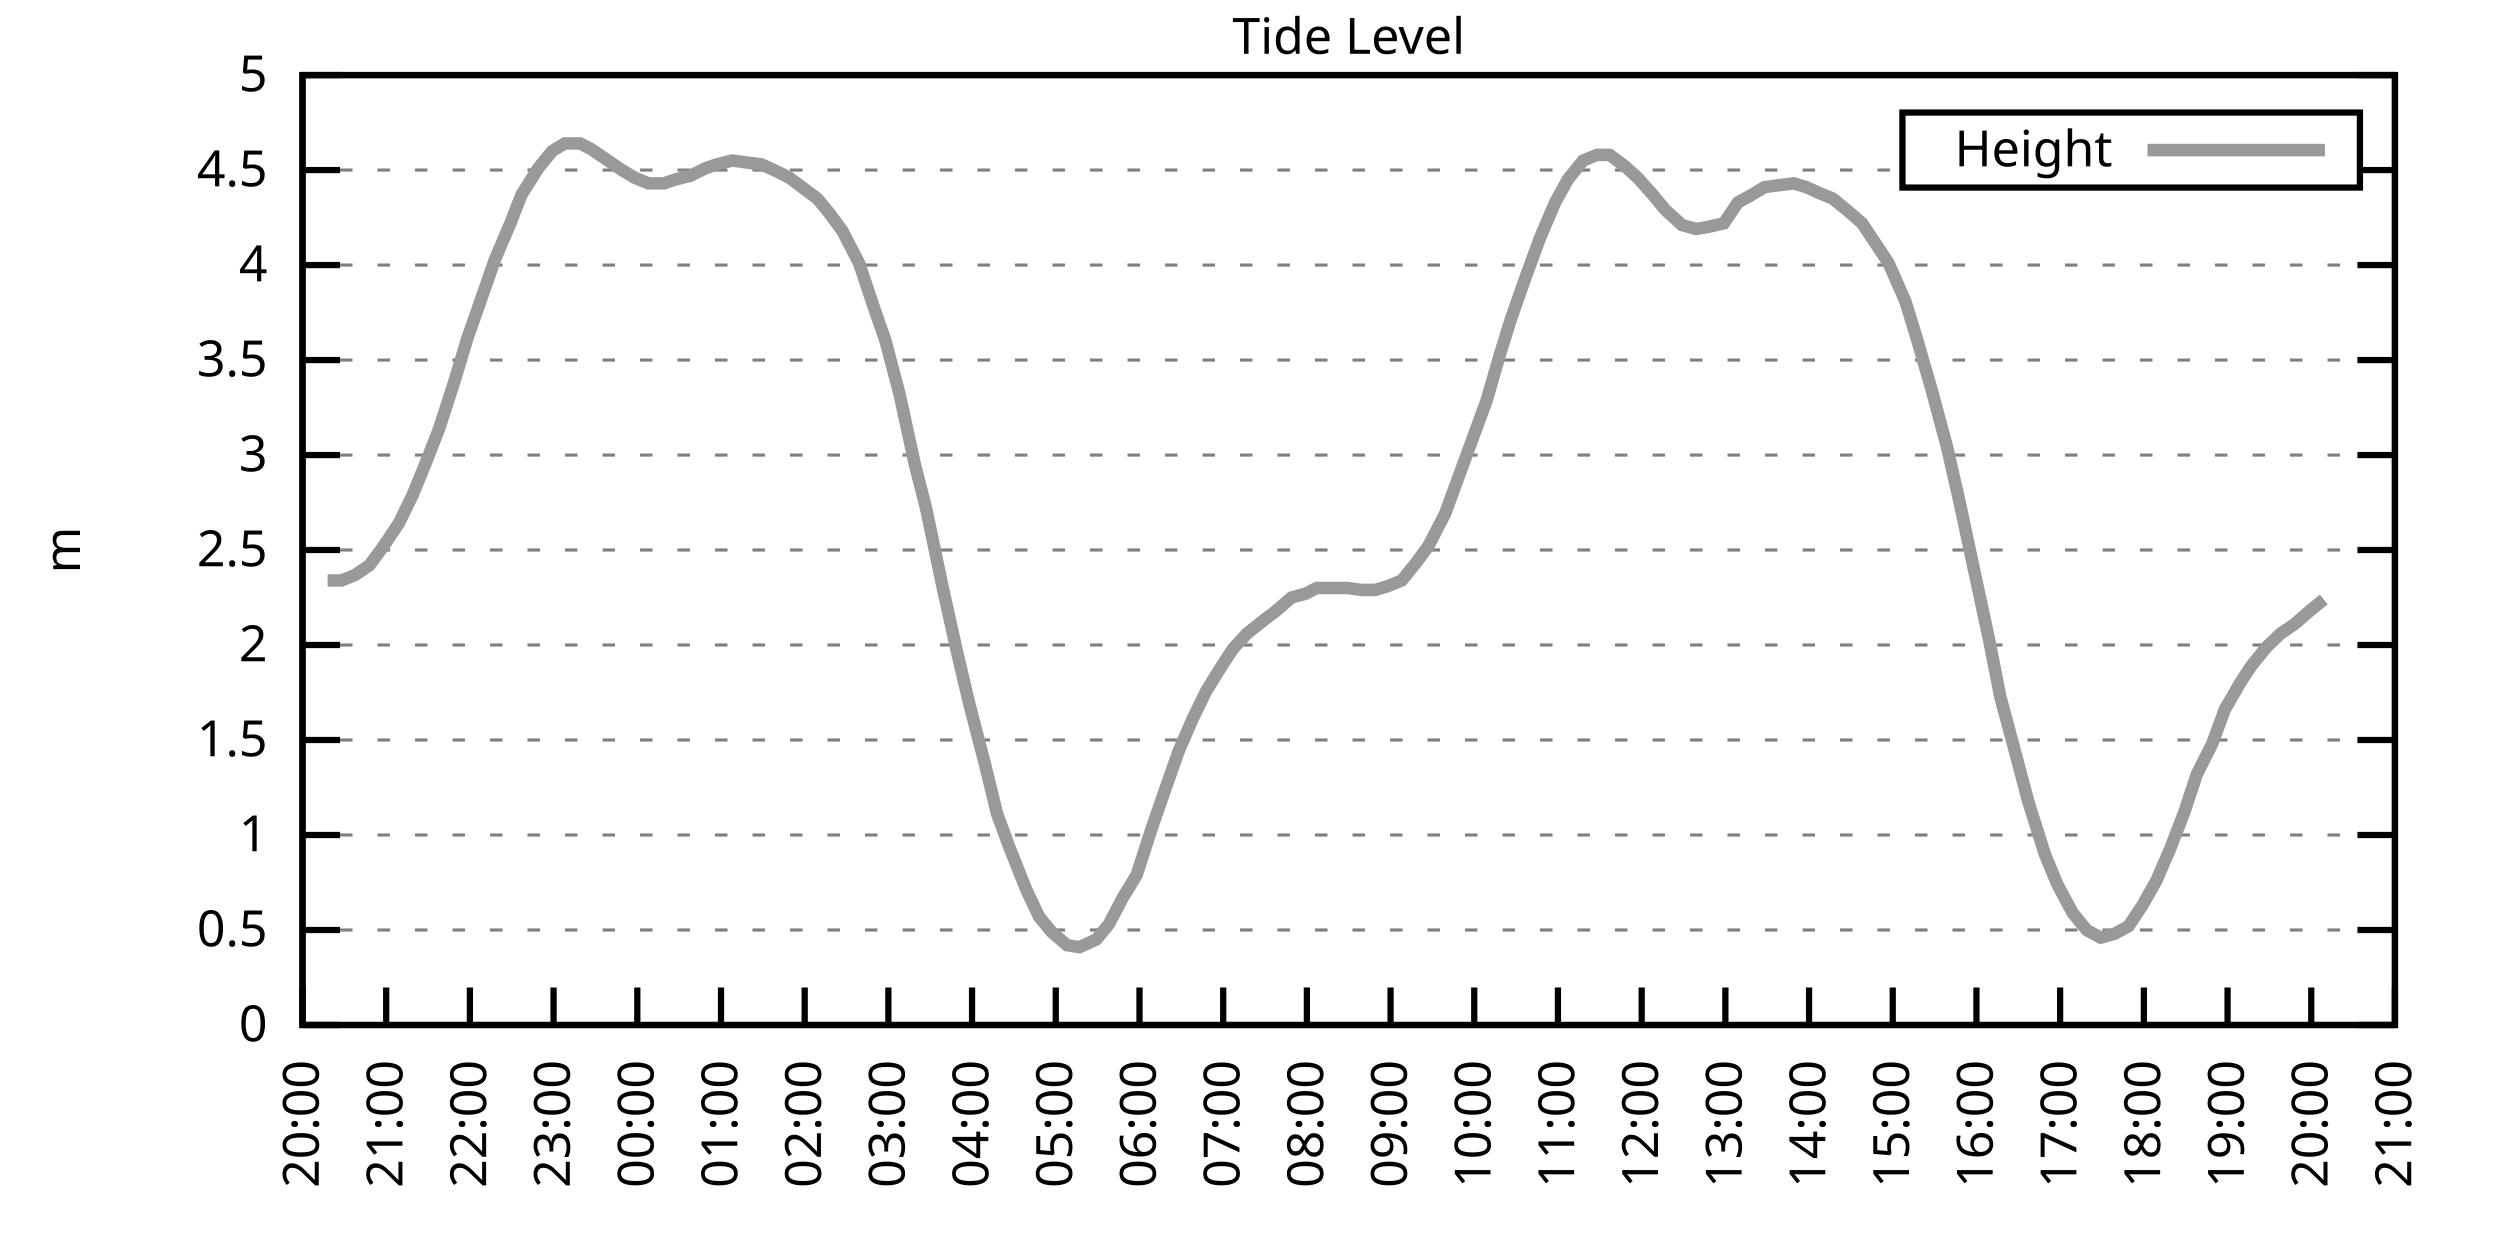
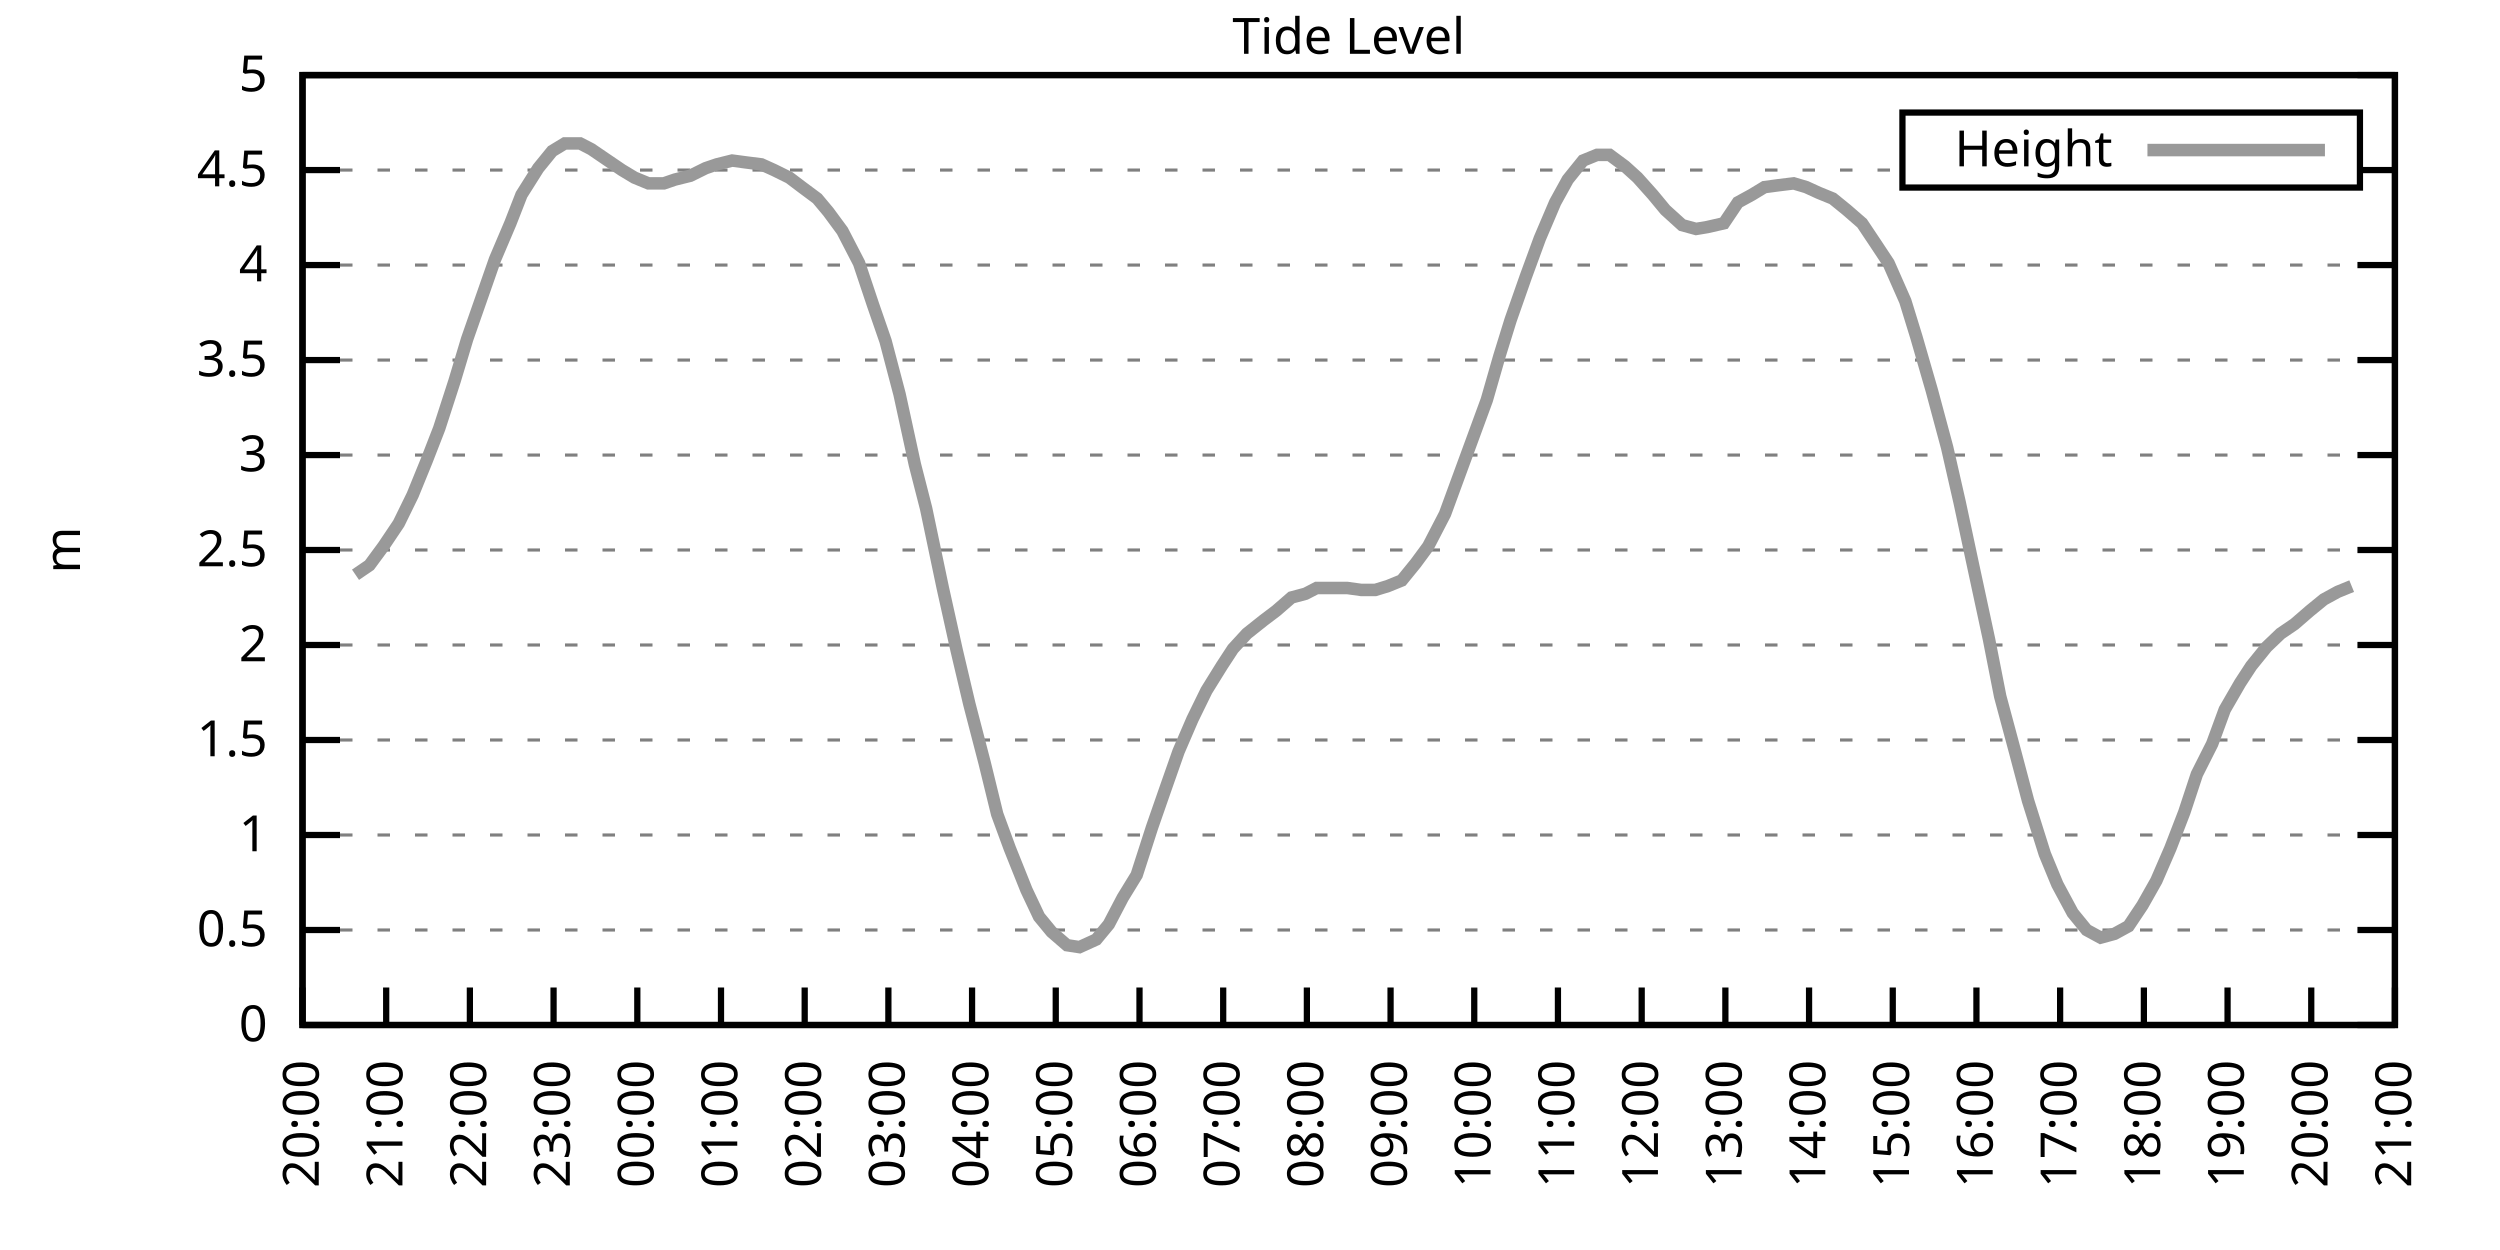
<svg xmlns="http://www.w3.org/2000/svg" xmlns:xlink="http://www.w3.org/1999/xlink" width="400" height="200" viewBox="0 0 400 200">
  <g id="gnuplot_canvas">
    <rect x="0" y="0" width="400" height="200" fill="none" />
    <defs>
      <circle id="gpDot" r="0.5" stroke-width="0.5" stroke="currentColor" />
      <path id="gpPt0" stroke-width="0.333" stroke="currentColor" d="M-1,0 h2 M0,-1 v2" />
      <path id="gpPt1" stroke-width="0.333" stroke="currentColor" d="M-1,-1 L1,1 M1,-1 L-1,1" />
      <path id="gpPt2" stroke-width="0.333" stroke="currentColor" d="M-1,0 L1,0 M0,-1 L0,1 M-1,-1 L1,1 M-1,1 L1,-1" />
      <rect id="gpPt3" stroke-width="0.333" stroke="currentColor" x="-1" y="-1" width="2" height="2" />
      <rect id="gpPt4" stroke-width="0.333" stroke="currentColor" fill="currentColor" x="-1" y="-1" width="2" height="2" />
      <circle id="gpPt5" stroke-width="0.333" stroke="currentColor" cx="0" cy="0" r="1" />
      <use xlink:href="#gpPt5" id="gpPt6" fill="currentColor" stroke="none" />
      <path id="gpPt7" stroke-width="0.333" stroke="currentColor" d="M0,-1.33 L-1.33,0.67 L1.33,0.67 z" />
      <use xlink:href="#gpPt7" id="gpPt8" fill="currentColor" stroke="none" />
      <use xlink:href="#gpPt7" id="gpPt9" stroke="currentColor" transform="rotate(180)" />
      <use xlink:href="#gpPt9" id="gpPt10" fill="currentColor" stroke="none" />
      <use xlink:href="#gpPt3" id="gpPt11" stroke="currentColor" transform="rotate(45)" />
      <use xlink:href="#gpPt11" id="gpPt12" fill="currentColor" stroke="none" />
      <path id="gpPt13" stroke-width="0.333" stroke="currentColor" d="M0,1.330 L1.265,0.411 L0.782,-1.067 L-0.782,-1.076 L-1.265,0.411 z" />
      <use xlink:href="#gpPt13" id="gpPt14" fill="currentColor" stroke="none" />
      <filter id="textbox" filterUnits="objectBoundingBox" x="0" y="0" height="1" width="1">
        <feFlood flood-color="white" flood-opacity="1" result="bgnd" />
        <feComposite in="SourceGraphic" in2="bgnd" operator="atop" />
      </filter>
      <filter id="greybox" filterUnits="objectBoundingBox" x="0" y="0" height="1" width="1">
        <feFlood flood-color="lightgrey" flood-opacity="1" result="grey" />
        <feComposite in="SourceGraphic" in2="grey" operator="atop" />
      </filter>
    </defs>
    <g fill="none" color="white" stroke="currentColor" stroke-width="1.00" stroke-linecap="butt" stroke-linejoin="miter">
</g>
    <g fill="none" color="black" stroke="currentColor" stroke-width="1.00" stroke-linecap="butt" stroke-linejoin="miter">
      <g stroke="none" shape-rendering="crispEdges">
        <polygon fill="rgb(255, 255, 255)" points="48.40,164.00 383.18,164.00 383.18,12.02 48.40,12.02 " />
      </g>
    </g>
    <g fill="none" color="black" stroke="currentColor" stroke-width="1.00" stroke-linecap="butt" stroke-linejoin="miter">
</g>
    <g fill="none" color="black" stroke="black" stroke-width="0.50" stroke-linecap="butt" stroke-linejoin="miter">
</g>
    <g fill="none" color="gray" stroke="currentColor" stroke-width="0.50" stroke-linecap="butt" stroke-linejoin="miter">
      <path stroke="gray" stroke-dasharray="2,4" class="gridline" d="M48.40,164.00 L383.19,164.00  " />
    </g>
    <g fill="none" color="gray" stroke="gray" stroke-width="1.00" stroke-linecap="butt" stroke-linejoin="miter">
</g>
    <g fill="none" color="black" stroke="currentColor" stroke-width="1.00" stroke-linecap="butt" stroke-linejoin="miter">
      <path stroke="black" d="M48.40,164.00 L54.40,164.00 M383.19,164.00 L377.19,164.00  " />
      <g transform="translate(42.80,166.60)" stroke="none" fill="black" font-family="Sans" font-size="8.00" text-anchor="end">
        <text>
          <tspan font-family="Sans"> 0</tspan>
        </text>
      </g>
    </g>
    <g fill="none" color="black" stroke="currentColor" stroke-width="1.00" stroke-linecap="butt" stroke-linejoin="miter">
</g>
    <g fill="none" color="black" stroke="black" stroke-width="0.50" stroke-linecap="butt" stroke-linejoin="miter">
</g>
    <g fill="none" color="gray" stroke="currentColor" stroke-width="0.50" stroke-linecap="butt" stroke-linejoin="miter">
      <path stroke="gray" stroke-dasharray="2,4" class="gridline" d="M48.40,148.80 L383.19,148.80  " />
    </g>
    <g fill="none" color="gray" stroke="gray" stroke-width="1.00" stroke-linecap="butt" stroke-linejoin="miter">
</g>
    <g fill="none" color="black" stroke="currentColor" stroke-width="1.00" stroke-linecap="butt" stroke-linejoin="miter">
      <path stroke="black" d="M48.40,148.80 L54.40,148.80 M383.19,148.80 L377.19,148.80  " />
      <g transform="translate(42.80,151.40)" stroke="none" fill="black" font-family="Sans" font-size="8.00" text-anchor="end">
        <text>
          <tspan font-family="Sans"> 0.5</tspan>
        </text>
      </g>
    </g>
    <g fill="none" color="black" stroke="currentColor" stroke-width="1.00" stroke-linecap="butt" stroke-linejoin="miter">
</g>
    <g fill="none" color="black" stroke="black" stroke-width="0.50" stroke-linecap="butt" stroke-linejoin="miter">
</g>
    <g fill="none" color="gray" stroke="currentColor" stroke-width="0.50" stroke-linecap="butt" stroke-linejoin="miter">
      <path stroke="gray" stroke-dasharray="2,4" class="gridline" d="M48.40,133.60 L383.19,133.60  " />
    </g>
    <g fill="none" color="gray" stroke="gray" stroke-width="1.00" stroke-linecap="butt" stroke-linejoin="miter">
</g>
    <g fill="none" color="black" stroke="currentColor" stroke-width="1.00" stroke-linecap="butt" stroke-linejoin="miter">
      <path stroke="black" d="M48.40,133.60 L54.40,133.60 M383.19,133.60 L377.19,133.60  " />
      <g transform="translate(42.80,136.20)" stroke="none" fill="black" font-family="Sans" font-size="8.00" text-anchor="end">
        <text>
          <tspan font-family="Sans"> 1</tspan>
        </text>
      </g>
    </g>
    <g fill="none" color="black" stroke="currentColor" stroke-width="1.00" stroke-linecap="butt" stroke-linejoin="miter">
</g>
    <g fill="none" color="black" stroke="black" stroke-width="0.50" stroke-linecap="butt" stroke-linejoin="miter">
</g>
    <g fill="none" color="gray" stroke="currentColor" stroke-width="0.50" stroke-linecap="butt" stroke-linejoin="miter">
      <path stroke="gray" stroke-dasharray="2,4" class="gridline" d="M48.40,118.40 L383.19,118.40  " />
    </g>
    <g fill="none" color="gray" stroke="gray" stroke-width="1.00" stroke-linecap="butt" stroke-linejoin="miter">
</g>
    <g fill="none" color="black" stroke="currentColor" stroke-width="1.00" stroke-linecap="butt" stroke-linejoin="miter">
      <path stroke="black" d="M48.40,118.40 L54.40,118.40 M383.19,118.40 L377.19,118.40  " />
      <g transform="translate(42.80,121.00)" stroke="none" fill="black" font-family="Sans" font-size="8.00" text-anchor="end">
        <text>
          <tspan font-family="Sans"> 1.5</tspan>
        </text>
      </g>
    </g>
    <g fill="none" color="black" stroke="currentColor" stroke-width="1.00" stroke-linecap="butt" stroke-linejoin="miter">
</g>
    <g fill="none" color="black" stroke="black" stroke-width="0.50" stroke-linecap="butt" stroke-linejoin="miter">
</g>
    <g fill="none" color="gray" stroke="currentColor" stroke-width="0.50" stroke-linecap="butt" stroke-linejoin="miter">
      <path stroke="gray" stroke-dasharray="2,4" class="gridline" d="M48.40,103.20 L383.19,103.20  " />
    </g>
    <g fill="none" color="gray" stroke="gray" stroke-width="1.00" stroke-linecap="butt" stroke-linejoin="miter">
</g>
    <g fill="none" color="black" stroke="currentColor" stroke-width="1.00" stroke-linecap="butt" stroke-linejoin="miter">
      <path stroke="black" d="M48.40,103.20 L54.40,103.20 M383.19,103.20 L377.19,103.20  " />
      <g transform="translate(42.80,105.80)" stroke="none" fill="black" font-family="Sans" font-size="8.00" text-anchor="end">
        <text>
          <tspan font-family="Sans"> 2</tspan>
        </text>
      </g>
    </g>
    <g fill="none" color="black" stroke="currentColor" stroke-width="1.00" stroke-linecap="butt" stroke-linejoin="miter">
</g>
    <g fill="none" color="black" stroke="black" stroke-width="0.50" stroke-linecap="butt" stroke-linejoin="miter">
</g>
    <g fill="none" color="gray" stroke="currentColor" stroke-width="0.50" stroke-linecap="butt" stroke-linejoin="miter">
      <path stroke="gray" stroke-dasharray="2,4" class="gridline" d="M48.40,88.00 L383.19,88.00  " />
    </g>
    <g fill="none" color="gray" stroke="gray" stroke-width="1.00" stroke-linecap="butt" stroke-linejoin="miter">
</g>
    <g fill="none" color="black" stroke="currentColor" stroke-width="1.00" stroke-linecap="butt" stroke-linejoin="miter">
      <path stroke="black" d="M48.40,88.00 L54.40,88.00 M383.19,88.00 L377.19,88.00  " />
      <g transform="translate(42.80,90.60)" stroke="none" fill="black" font-family="Sans" font-size="8.00" text-anchor="end">
        <text>
          <tspan font-family="Sans"> 2.5</tspan>
        </text>
      </g>
    </g>
    <g fill="none" color="black" stroke="currentColor" stroke-width="1.00" stroke-linecap="butt" stroke-linejoin="miter">
</g>
    <g fill="none" color="black" stroke="black" stroke-width="0.50" stroke-linecap="butt" stroke-linejoin="miter">
</g>
    <g fill="none" color="gray" stroke="currentColor" stroke-width="0.50" stroke-linecap="butt" stroke-linejoin="miter">
      <path stroke="gray" stroke-dasharray="2,4" class="gridline" d="M48.40,72.81 L383.19,72.81  " />
    </g>
    <g fill="none" color="gray" stroke="gray" stroke-width="1.00" stroke-linecap="butt" stroke-linejoin="miter">
</g>
    <g fill="none" color="black" stroke="currentColor" stroke-width="1.00" stroke-linecap="butt" stroke-linejoin="miter">
      <path stroke="black" d="M48.40,72.81 L54.40,72.81 M383.19,72.81 L377.19,72.81  " />
      <g transform="translate(42.80,75.41)" stroke="none" fill="black" font-family="Sans" font-size="8.00" text-anchor="end">
        <text>
          <tspan font-family="Sans"> 3</tspan>
        </text>
      </g>
    </g>
    <g fill="none" color="black" stroke="currentColor" stroke-width="1.00" stroke-linecap="butt" stroke-linejoin="miter">
</g>
    <g fill="none" color="black" stroke="black" stroke-width="0.50" stroke-linecap="butt" stroke-linejoin="miter">
</g>
    <g fill="none" color="gray" stroke="currentColor" stroke-width="0.50" stroke-linecap="butt" stroke-linejoin="miter">
      <path stroke="gray" stroke-dasharray="2,4" class="gridline" d="M48.40,57.61 L383.19,57.61  " />
    </g>
    <g fill="none" color="gray" stroke="gray" stroke-width="1.00" stroke-linecap="butt" stroke-linejoin="miter">
</g>
    <g fill="none" color="black" stroke="currentColor" stroke-width="1.00" stroke-linecap="butt" stroke-linejoin="miter">
      <path stroke="black" d="M48.40,57.61 L54.40,57.61 M383.19,57.61 L377.19,57.61  " />
      <g transform="translate(42.80,60.21)" stroke="none" fill="black" font-family="Sans" font-size="8.00" text-anchor="end">
        <text>
          <tspan font-family="Sans"> 3.5</tspan>
        </text>
      </g>
    </g>
    <g fill="none" color="black" stroke="currentColor" stroke-width="1.00" stroke-linecap="butt" stroke-linejoin="miter">
</g>
    <g fill="none" color="black" stroke="black" stroke-width="0.50" stroke-linecap="butt" stroke-linejoin="miter">
</g>
    <g fill="none" color="gray" stroke="currentColor" stroke-width="0.50" stroke-linecap="butt" stroke-linejoin="miter">
      <path stroke="gray" stroke-dasharray="2,4" class="gridline" d="M48.40,42.41 L383.19,42.41  " />
    </g>
    <g fill="none" color="gray" stroke="gray" stroke-width="1.00" stroke-linecap="butt" stroke-linejoin="miter">
</g>
    <g fill="none" color="black" stroke="currentColor" stroke-width="1.00" stroke-linecap="butt" stroke-linejoin="miter">
      <path stroke="black" d="M48.40,42.41 L54.40,42.41 M383.19,42.41 L377.19,42.41  " />
      <g transform="translate(42.80,45.01)" stroke="none" fill="black" font-family="Sans" font-size="8.00" text-anchor="end">
        <text>
          <tspan font-family="Sans"> 4</tspan>
        </text>
      </g>
    </g>
    <g fill="none" color="black" stroke="currentColor" stroke-width="1.00" stroke-linecap="butt" stroke-linejoin="miter">
</g>
    <g fill="none" color="black" stroke="black" stroke-width="0.50" stroke-linecap="butt" stroke-linejoin="miter">
</g>
    <g fill="none" color="gray" stroke="currentColor" stroke-width="0.50" stroke-linecap="butt" stroke-linejoin="miter">
      <path stroke="gray" stroke-dasharray="2,4" class="gridline" d="M48.40,27.21 L304.39,27.21 M377.59,27.21 L383.19,27.21  " />
    </g>
    <g fill="none" color="gray" stroke="gray" stroke-width="1.00" stroke-linecap="butt" stroke-linejoin="miter">
</g>
    <g fill="none" color="black" stroke="currentColor" stroke-width="1.00" stroke-linecap="butt" stroke-linejoin="miter">
      <path stroke="black" d="M48.40,27.21 L54.40,27.21 M383.19,27.21 L377.19,27.21  " />
      <g transform="translate(42.80,29.81)" stroke="none" fill="black" font-family="Sans" font-size="8.00" text-anchor="end">
        <text>
          <tspan font-family="Sans"> 4.5</tspan>
        </text>
      </g>
    </g>
    <g fill="none" color="black" stroke="currentColor" stroke-width="1.00" stroke-linecap="butt" stroke-linejoin="miter">
</g>
    <g fill="none" color="black" stroke="black" stroke-width="0.50" stroke-linecap="butt" stroke-linejoin="miter">
</g>
    <g fill="none" color="gray" stroke="currentColor" stroke-width="0.50" stroke-linecap="butt" stroke-linejoin="miter">
      <path stroke="gray" stroke-dasharray="2,4" class="gridline" d="M48.40,12.01 L383.19,12.01  " />
    </g>
    <g fill="none" color="gray" stroke="gray" stroke-width="1.00" stroke-linecap="butt" stroke-linejoin="miter">
</g>
    <g fill="none" color="black" stroke="currentColor" stroke-width="1.00" stroke-linecap="butt" stroke-linejoin="miter">
      <path stroke="black" d="M48.40,12.01 L54.40,12.01 M383.19,12.01 L377.19,12.01  " />
      <g transform="translate(42.80,14.61)" stroke="none" fill="black" font-family="Sans" font-size="8.00" text-anchor="end">
        <text>
          <tspan font-family="Sans"> 5</tspan>
        </text>
      </g>
    </g>
    <g fill="none" color="black" stroke="currentColor" stroke-width="1.00" stroke-linecap="butt" stroke-linejoin="miter">
      <path stroke="black" d="M48.40,164.00 L48.40,158.00  " />
      <g transform="translate(51.00,169.60) rotate(270.00)" stroke="none" fill="black" font-family="Sans" font-size="8.00" text-anchor="end">
        <text>
          <tspan font-family="Sans">20:00</tspan>
        </text>
      </g>
    </g>
    <g fill="none" color="black" stroke="currentColor" stroke-width="1.00" stroke-linecap="butt" stroke-linejoin="miter">
      <path stroke="black" d="M61.79,164.00 L61.79,158.00  " />
      <g transform="translate(64.39,169.60) rotate(270.00)" stroke="none" fill="black" font-family="Sans" font-size="8.00" text-anchor="end">
        <text>
          <tspan font-family="Sans">21:00</tspan>
        </text>
      </g>
    </g>
    <g fill="none" color="black" stroke="currentColor" stroke-width="1.00" stroke-linecap="butt" stroke-linejoin="miter">
      <path stroke="black" d="M75.18,164.00 L75.18,158.00  " />
      <g transform="translate(77.78,169.60) rotate(270.00)" stroke="none" fill="black" font-family="Sans" font-size="8.00" text-anchor="end">
        <text>
          <tspan font-family="Sans">22:00</tspan>
        </text>
      </g>
    </g>
    <g fill="none" color="black" stroke="currentColor" stroke-width="1.00" stroke-linecap="butt" stroke-linejoin="miter">
      <path stroke="black" d="M88.57,164.00 L88.57,158.00  " />
      <g transform="translate(91.17,169.60) rotate(270.00)" stroke="none" fill="black" font-family="Sans" font-size="8.00" text-anchor="end">
        <text>
          <tspan font-family="Sans">23:00</tspan>
        </text>
      </g>
    </g>
    <g fill="none" color="black" stroke="currentColor" stroke-width="1.00" stroke-linecap="butt" stroke-linejoin="miter">
      <path stroke="black" d="M101.97,164.00 L101.97,158.00  " />
      <g transform="translate(104.57,169.60) rotate(270.00)" stroke="none" fill="black" font-family="Sans" font-size="8.00" text-anchor="end">
        <text>
          <tspan font-family="Sans">00:00</tspan>
        </text>
      </g>
    </g>
    <g fill="none" color="black" stroke="currentColor" stroke-width="1.00" stroke-linecap="butt" stroke-linejoin="miter">
      <path stroke="black" d="M115.36,164.00 L115.36,158.00  " />
      <g transform="translate(117.96,169.60) rotate(270.00)" stroke="none" fill="black" font-family="Sans" font-size="8.00" text-anchor="end">
        <text>
          <tspan font-family="Sans">01:00</tspan>
        </text>
      </g>
    </g>
    <g fill="none" color="black" stroke="currentColor" stroke-width="1.00" stroke-linecap="butt" stroke-linejoin="miter">
      <path stroke="black" d="M128.75,164.00 L128.75,158.00  " />
      <g transform="translate(131.35,169.60) rotate(270.00)" stroke="none" fill="black" font-family="Sans" font-size="8.00" text-anchor="end">
        <text>
          <tspan font-family="Sans">02:00</tspan>
        </text>
      </g>
    </g>
    <g fill="none" color="black" stroke="currentColor" stroke-width="1.00" stroke-linecap="butt" stroke-linejoin="miter">
      <path stroke="black" d="M142.14,164.00 L142.14,158.00  " />
      <g transform="translate(144.74,169.60) rotate(270.00)" stroke="none" fill="black" font-family="Sans" font-size="8.00" text-anchor="end">
        <text>
          <tspan font-family="Sans">03:00</tspan>
        </text>
      </g>
    </g>
    <g fill="none" color="black" stroke="currentColor" stroke-width="1.00" stroke-linecap="butt" stroke-linejoin="miter">
      <path stroke="black" d="M155.53,164.00 L155.53,158.00  " />
      <g transform="translate(158.13,169.60) rotate(270.00)" stroke="none" fill="black" font-family="Sans" font-size="8.00" text-anchor="end">
        <text>
          <tspan font-family="Sans">04:00</tspan>
        </text>
      </g>
    </g>
    <g fill="none" color="black" stroke="currentColor" stroke-width="1.00" stroke-linecap="butt" stroke-linejoin="miter">
      <path stroke="black" d="M168.92,164.00 L168.92,158.00  " />
      <g transform="translate(171.52,169.60) rotate(270.00)" stroke="none" fill="black" font-family="Sans" font-size="8.00" text-anchor="end">
        <text>
          <tspan font-family="Sans">05:00</tspan>
        </text>
      </g>
    </g>
    <g fill="none" color="black" stroke="currentColor" stroke-width="1.00" stroke-linecap="butt" stroke-linejoin="miter">
      <path stroke="black" d="M182.32,164.00 L182.32,158.00  " />
      <g transform="translate(184.92,169.60) rotate(270.00)" stroke="none" fill="black" font-family="Sans" font-size="8.00" text-anchor="end">
        <text>
          <tspan font-family="Sans">06:00</tspan>
        </text>
      </g>
    </g>
    <g fill="none" color="black" stroke="currentColor" stroke-width="1.00" stroke-linecap="butt" stroke-linejoin="miter">
      <path stroke="black" d="M195.71,164.00 L195.71,158.00  " />
      <g transform="translate(198.31,169.60) rotate(270.00)" stroke="none" fill="black" font-family="Sans" font-size="8.00" text-anchor="end">
        <text>
          <tspan font-family="Sans">07:00</tspan>
        </text>
      </g>
    </g>
    <g fill="none" color="black" stroke="currentColor" stroke-width="1.00" stroke-linecap="butt" stroke-linejoin="miter">
      <path stroke="black" d="M209.10,164.00 L209.10,158.00  " />
      <g transform="translate(211.70,169.60) rotate(270.00)" stroke="none" fill="black" font-family="Sans" font-size="8.00" text-anchor="end">
        <text>
          <tspan font-family="Sans">08:00</tspan>
        </text>
      </g>
    </g>
    <g fill="none" color="black" stroke="currentColor" stroke-width="1.00" stroke-linecap="butt" stroke-linejoin="miter">
      <path stroke="black" d="M222.49,164.00 L222.49,158.00  " />
      <g transform="translate(225.09,169.60) rotate(270.00)" stroke="none" fill="black" font-family="Sans" font-size="8.00" text-anchor="end">
        <text>
          <tspan font-family="Sans">09:00</tspan>
        </text>
      </g>
    </g>
    <g fill="none" color="black" stroke="currentColor" stroke-width="1.00" stroke-linecap="butt" stroke-linejoin="miter">
      <path stroke="black" d="M235.88,164.00 L235.88,158.00  " />
      <g transform="translate(238.48,169.60) rotate(270.00)" stroke="none" fill="black" font-family="Sans" font-size="8.00" text-anchor="end">
        <text>
          <tspan font-family="Sans">10:00</tspan>
        </text>
      </g>
    </g>
    <g fill="none" color="black" stroke="currentColor" stroke-width="1.00" stroke-linecap="butt" stroke-linejoin="miter">
      <path stroke="black" d="M249.27,164.00 L249.27,158.00  " />
      <g transform="translate(251.87,169.60) rotate(270.00)" stroke="none" fill="black" font-family="Sans" font-size="8.00" text-anchor="end">
        <text>
          <tspan font-family="Sans">11:00</tspan>
        </text>
      </g>
    </g>
    <g fill="none" color="black" stroke="currentColor" stroke-width="1.00" stroke-linecap="butt" stroke-linejoin="miter">
      <path stroke="black" d="M262.67,164.00 L262.67,158.00  " />
      <g transform="translate(265.27,169.60) rotate(270.00)" stroke="none" fill="black" font-family="Sans" font-size="8.00" text-anchor="end">
        <text>
          <tspan font-family="Sans">12:00</tspan>
        </text>
      </g>
    </g>
    <g fill="none" color="black" stroke="currentColor" stroke-width="1.00" stroke-linecap="butt" stroke-linejoin="miter">
      <path stroke="black" d="M276.06,164.00 L276.06,158.00  " />
      <g transform="translate(278.66,169.60) rotate(270.00)" stroke="none" fill="black" font-family="Sans" font-size="8.00" text-anchor="end">
        <text>
          <tspan font-family="Sans">13:00</tspan>
        </text>
      </g>
    </g>
    <g fill="none" color="black" stroke="currentColor" stroke-width="1.00" stroke-linecap="butt" stroke-linejoin="miter">
      <path stroke="black" d="M289.45,164.00 L289.45,158.00  " />
      <g transform="translate(292.05,169.60) rotate(270.00)" stroke="none" fill="black" font-family="Sans" font-size="8.00" text-anchor="end">
        <text>
          <tspan font-family="Sans">14:00</tspan>
        </text>
      </g>
    </g>
    <g fill="none" color="black" stroke="currentColor" stroke-width="1.00" stroke-linecap="butt" stroke-linejoin="miter">
      <path stroke="black" d="M302.84,164.00 L302.84,158.00  " />
      <g transform="translate(305.44,169.60) rotate(270.00)" stroke="none" fill="black" font-family="Sans" font-size="8.00" text-anchor="end">
        <text>
          <tspan font-family="Sans">15:00</tspan>
        </text>
      </g>
    </g>
    <g fill="none" color="black" stroke="currentColor" stroke-width="1.00" stroke-linecap="butt" stroke-linejoin="miter">
      <path stroke="black" d="M316.23,164.00 L316.23,158.00  " />
      <g transform="translate(318.83,169.60) rotate(270.00)" stroke="none" fill="black" font-family="Sans" font-size="8.00" text-anchor="end">
        <text>
          <tspan font-family="Sans">16:00</tspan>
        </text>
      </g>
    </g>
    <g fill="none" color="black" stroke="currentColor" stroke-width="1.00" stroke-linecap="butt" stroke-linejoin="miter">
      <path stroke="black" d="M329.62,164.00 L329.62,158.00  " />
      <g transform="translate(332.22,169.60) rotate(270.00)" stroke="none" fill="black" font-family="Sans" font-size="8.00" text-anchor="end">
        <text>
          <tspan font-family="Sans">17:00</tspan>
        </text>
      </g>
    </g>
    <g fill="none" color="black" stroke="currentColor" stroke-width="1.00" stroke-linecap="butt" stroke-linejoin="miter">
      <path stroke="black" d="M343.02,164.00 L343.02,158.00  " />
      <g transform="translate(345.62,169.60) rotate(270.00)" stroke="none" fill="black" font-family="Sans" font-size="8.00" text-anchor="end">
        <text>
          <tspan font-family="Sans">18:00</tspan>
        </text>
      </g>
    </g>
    <g fill="none" color="black" stroke="currentColor" stroke-width="1.00" stroke-linecap="butt" stroke-linejoin="miter">
      <path stroke="black" d="M356.41,164.00 L356.41,158.00  " />
      <g transform="translate(359.01,169.60) rotate(270.00)" stroke="none" fill="black" font-family="Sans" font-size="8.00" text-anchor="end">
        <text>
          <tspan font-family="Sans">19:00</tspan>
        </text>
      </g>
    </g>
    <g fill="none" color="black" stroke="currentColor" stroke-width="1.00" stroke-linecap="butt" stroke-linejoin="miter">
      <path stroke="black" d="M369.80,164.00 L369.80,158.00  " />
      <g transform="translate(372.40,169.60) rotate(270.00)" stroke="none" fill="black" font-family="Sans" font-size="8.00" text-anchor="end">
        <text>
          <tspan font-family="Sans">20:00</tspan>
        </text>
      </g>
    </g>
    <g fill="none" color="black" stroke="currentColor" stroke-width="1.00" stroke-linecap="butt" stroke-linejoin="miter">
      <path stroke="black" d="M383.19,164.00 L383.19,158.00  " />
      <g transform="translate(385.79,169.60) rotate(270.00)" stroke="none" fill="black" font-family="Sans" font-size="8.00" text-anchor="end">
        <text>
          <tspan font-family="Sans">21:00</tspan>
        </text>
      </g>
    </g>
    <g fill="none" color="black" stroke="currentColor" stroke-width="1.00" stroke-linecap="butt" stroke-linejoin="miter">
</g>
    <g fill="none" color="black" stroke="currentColor" stroke-width="1.00" stroke-linecap="butt" stroke-linejoin="miter">
      <path stroke="black" d="M48.40,12.01 L48.40,164.00 L383.19,164.00 L383.19,12.01 L48.40,12.01 Z  " />
    </g>
    <g fill="none" color="black" stroke="currentColor" stroke-width="1.00" stroke-linecap="butt" stroke-linejoin="miter">
</g>
    <g fill="none" color="black" stroke="currentColor" stroke-width="1.00" stroke-linecap="butt" stroke-linejoin="miter">
      <path stroke="black" d="M304.39,30.01 L304.39,18.01 L377.59,18.01 L377.59,30.01 L304.39,30.01 Z  " />
    </g>
    <g id="Tide_level_plot_1">
      <g fill="none" color="white" stroke="black" stroke-width="2.00" stroke-linecap="butt" stroke-linejoin="miter">
</g>
      <g fill="none" color="black" stroke="currentColor" stroke-width="2.00" stroke-linecap="butt" stroke-linejoin="miter">
        <g transform="translate(337.99,26.61)" stroke="none" fill="black" font-family="Sans" font-size="8.00" text-anchor="end">
          <text>
            <tspan font-family="Sans">Height</tspan>
          </text>
        </g>
      </g>
      <g fill="none" color="black" stroke="currentColor" stroke-width="2.00" stroke-linecap="butt" stroke-linejoin="miter">
-         <path stroke="rgb(153, 153, 153)" d="M343.59,24.01 L371.99,24.01 M52.42,92.87 L54.65,92.87 L56.88,91.96 L59.11,90.44 L61.35,87.40 L63.80,83.75   L66.03,79.19 L68.26,73.72 L70.27,68.55 L72.73,60.95 L74.74,54.26 L76.97,47.88 L79.20,41.50 L81.66,35.72   L83.44,31.16 L86.12,26.91 L88.35,24.17 L90.36,22.95 L92.82,22.95 L94.60,23.87 L96.83,25.39 L99.51,27.21   L101.52,28.42 L103.75,29.34 L106.21,29.34 L107.99,28.73 L110.45,28.12 L112.90,26.91 L114.69,26.30 L117.14,25.69   L119.38,25.99 L121.83,26.30 L123.84,27.21 L126.29,28.42 L128.30,29.94 L130.76,31.77 L132.54,33.90 L134.78,36.94   L137.45,42.10 L139.69,48.79 L141.69,54.57 L143.93,63.08 L146.38,74.33 L148.17,81.32 L150.85,94.08 L153.08,104.12   L155.09,112.63 L157.54,122.05 L159.55,130.26 L161.56,135.73 L164.24,142.42 L166.25,146.67 L168.25,149.10 L170.71,151.23   L172.72,151.54 L175.40,150.32 L177.41,147.89 L179.64,143.63 L181.87,139.99 L184.32,132.39 L186.33,126.61 L188.57,120.23   L190.80,115.06 L193.03,110.50 L195.48,106.55 L197.27,103.81 L199.50,101.38 L202.18,99.25 L204.19,97.73 L206.64,95.60   L208.88,95.00 L210.66,94.08 L212.89,94.08 L215.57,94.08 L217.80,94.39 L220.04,94.39 L222.04,93.78 L224.28,92.87   L226.51,90.13 L228.52,87.40 L231.20,82.23 L232.98,77.37 L237.89,63.99 L239.90,57.00 L241.69,51.22 L244.14,44.23   L246.37,38.15 L248.83,32.38 L250.84,28.73 L253.29,25.69 L255.52,24.78 L257.53,24.78 L259.99,26.60 L262.00,28.42   L264.45,31.16 L266.46,33.59 L269.14,36.02 L271.37,36.63 L273.16,36.33 L275.83,35.72 L278.07,32.38 L280.30,31.16   L282.31,29.94 L284.54,29.64 L286.99,29.34 L289.00,29.94 L291.01,30.86 L293.24,31.77 L295.48,33.59 L297.93,35.72   L300.16,39.06 L302.17,42.10 L304.85,48.18 L306.63,53.96 L309.09,62.47 L311.54,71.59 L313.55,80.41 L315.56,89.83   L318.24,102.29 L320.03,111.41 L322.48,120.53 L324.49,128.13 L327.17,136.64 L329.18,141.51 L331.63,146.07 L333.86,148.80   L336.10,150.02 L338.33,149.41 L340.56,148.19 L342.79,144.85 L345.02,140.90 L347.26,135.73 L349.49,129.95 L351.50,123.87   L353.95,119.01 L355.96,113.54 L358.42,109.28 L360.20,106.55 L362.66,103.51 L364.89,101.38 L367.12,99.86 L369.58,97.73   L371.81,95.91  " />
+         <path stroke="rgb(153, 153, 153)" d="M343.59,24.01 L371.99,24.01 M56.88,91.96 L59.11,90.44 L61.35,87.40 L63.80,83.75 L66.03,79.19 L68.26,73.72   L70.27,68.55 L72.73,60.95 L74.74,54.26 L76.97,47.88 L79.20,41.50 L81.66,35.72 L83.44,31.16 L86.12,26.91   L88.35,24.17 L90.36,22.95 L92.82,22.95 L94.60,23.87 L96.83,25.39 L99.51,27.21 L101.52,28.42 L103.75,29.34   L106.21,29.34 L107.99,28.73 L110.45,28.12 L112.90,26.91 L114.69,26.30 L117.14,25.69 L119.38,25.99 L121.83,26.30   L123.84,27.21 L126.29,28.42 L128.30,29.94 L130.76,31.77 L132.54,33.90 L134.78,36.94 L137.45,42.10 L139.69,48.79   L141.69,54.57 L143.93,63.08 L146.38,74.33 L148.17,81.32 L150.85,94.08 L153.08,104.12 L155.09,112.63 L157.54,122.05   L159.55,130.26 L161.56,135.73 L164.24,142.42 L166.25,146.67 L168.25,149.10 L170.71,151.23 L172.72,151.54 L175.40,150.32   L177.41,147.89 L179.64,143.63 L181.87,139.99 L184.32,132.39 L186.33,126.61 L188.57,120.23 L190.80,115.06 L193.03,110.50   L195.48,106.55 L197.27,103.81 L199.50,101.38 L202.18,99.25 L204.19,97.73 L206.64,95.60 L208.88,95.00 L210.66,94.08   L212.89,94.08 L215.57,94.08 L217.80,94.39 L220.04,94.39 L222.04,93.78 L224.28,92.87 L226.51,90.13 L228.52,87.40   L231.20,82.23 L232.98,77.37 L237.89,63.99 L239.90,57.00 L241.69,51.22 L244.14,44.23 L246.37,38.15 L248.83,32.38   L250.84,28.73 L253.29,25.69 L255.52,24.78 L257.53,24.78 L259.99,26.60 L262.00,28.42 L264.45,31.16 L266.46,33.59   L269.14,36.02 L271.37,36.63 L273.16,36.33 L275.83,35.72 L278.07,32.38 L280.30,31.16 L282.31,29.94 L284.54,29.64   L286.99,29.34 L289.00,29.94 L291.01,30.86 L293.24,31.77 L295.48,33.59 L297.93,35.72 L300.16,39.06 L302.17,42.10   L304.85,48.18 L306.63,53.96 L309.09,62.47 L311.54,71.59 L313.55,80.41 L315.56,89.83 L318.24,102.29 L320.03,111.41   L322.48,120.53 L324.49,128.13 L327.17,136.64 L329.18,141.51 L331.63,146.07 L333.86,148.80 L336.10,150.02 L338.33,149.41   L340.56,148.19 L342.79,144.85 L345.02,140.90 L347.26,135.73 L349.49,129.95 L351.50,123.87 L353.95,119.01 L355.96,113.54   L358.42,109.28 L360.20,106.55 L362.66,103.51 L364.89,101.38 L367.12,99.86 L369.58,97.73 L371.81,95.91 L374.04,94.69   L376.27,93.78  " />
      </g>
    </g>
    <g fill="none" color="black" stroke="currentColor" stroke-width="2.00" stroke-linecap="butt" stroke-linejoin="miter">
</g>
    <g fill="none" color="black" stroke="black" stroke-width="1.00" stroke-linecap="butt" stroke-linejoin="miter">
</g>
    <g fill="none" color="black" stroke="currentColor" stroke-width="1.00" stroke-linecap="butt" stroke-linejoin="miter">
      <path stroke="black" d="M48.40,12.01 L48.40,164.00 L383.19,164.00 L383.19,12.01 L48.40,12.01 Z  " />
      <g transform="translate(12.80,88.01) rotate(270.00)" stroke="none" fill="black" font-family="Sans" font-size="8.00" text-anchor="middle">
        <text>
          <tspan font-family="Sans">m</tspan>
        </text>
      </g>
    </g>
    <g fill="none" color="black" stroke="currentColor" stroke-width="1.00" stroke-linecap="butt" stroke-linejoin="miter">
</g>
    <g fill="none" color="black" stroke="currentColor" stroke-width="1.00" stroke-linecap="butt" stroke-linejoin="miter">
      <g transform="translate(215.79,8.61)" stroke="none" fill="black" font-family="Sans" font-size="8.00" text-anchor="middle">
        <text>
          <tspan font-family="Sans">Tide Level</tspan>
        </text>
      </g>
    </g>
    <g fill="none" color="black" stroke="currentColor" stroke-width="1.00" stroke-linecap="butt" stroke-linejoin="miter">
</g>
  </g>
</svg>
